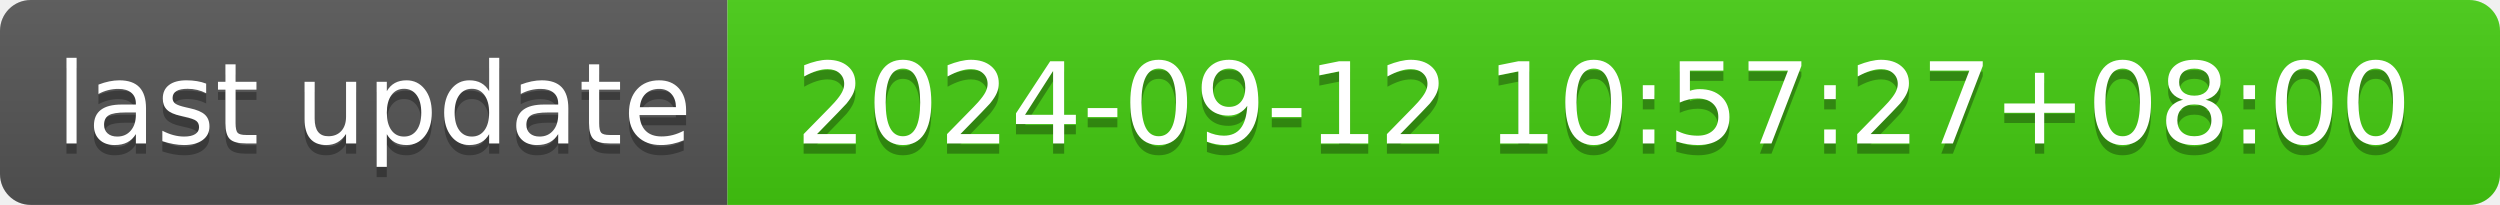
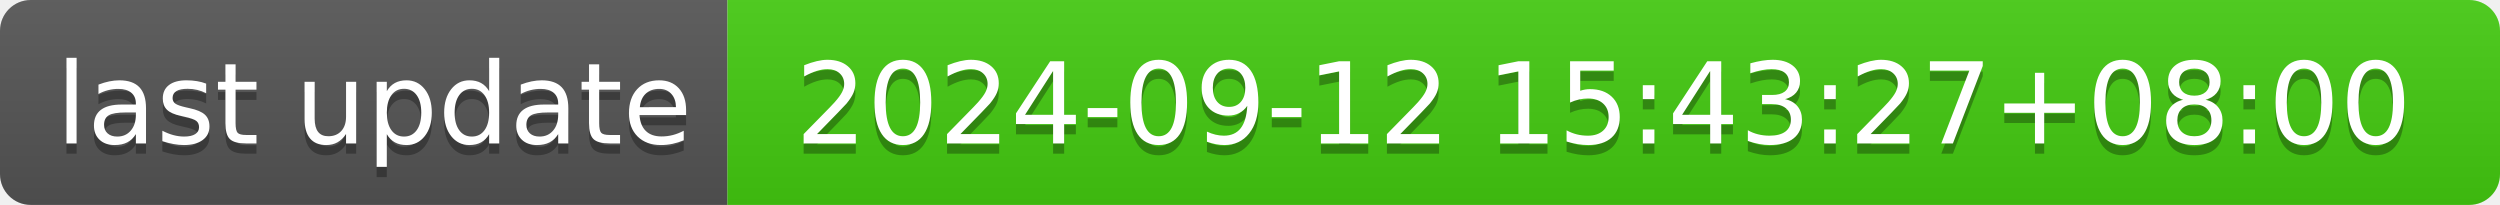
- <svg xmlns="http://www.w3.org/2000/svg" width="244" height="20" role="img" aria-label="last update: 2024-09-12 10:57:27+08:00">
+ <svg xmlns="http://www.w3.org/2000/svg" width="244" height="20" role="img" aria-label="last update: 2024-09-12 15:43:27+08:00">
  <linearGradient id="s" x2="0" y2="100%">
    <stop offset="0" stop-color="#bbb" stop-opacity=".1" />
    <stop offset="1" stop-opacity=".1" />
  </linearGradient>
  <clipPath id="r">
    <rect width="244" height="20" rx="3" fill="#fff" />
  </clipPath>
  <g clip-path="url(#r)">
    <rect width="71" height="20" fill="#555" />
    <rect x="71" width="173" height="20" fill="#4c1" />
    <rect width="244" height="20" fill="url(#s)" />
  </g>
  <g fill="#fff" text-anchor="middle" font-family="Verdana,Geneva,DejaVu Sans,sans-serif" text-rendering="geometricPrecision" font-size="110">
    <text aria-hidden="true" x="365" y="150" fill="#010101" fill-opacity=".3" transform="scale(.1)" textLength="610">last update</text>
    <text x="365" y="140" transform="scale(.1)" fill="#fff" textLength="610">last update</text>
-     <text aria-hidden="true" x="1565" y="150" fill="#010101" fill-opacity=".3" transform="scale(.1)" textLength="1630">2024-09-12 10:57:27+08:00</text>
-     <text x="1565" y="140" transform="scale(.1)" fill="#fff" textLength="1630">2024-09-12 10:57:27+08:00</text>
+     <text aria-hidden="true" x="1565" y="150" fill="#010101" fill-opacity=".3" transform="scale(.1)" textLength="1630">2024-09-12 15:43:27+08:00</text>
+     <text x="1565" y="140" transform="scale(.1)" fill="#fff" textLength="1630">2024-09-12 15:43:27+08:00</text>
  </g>
</svg>
